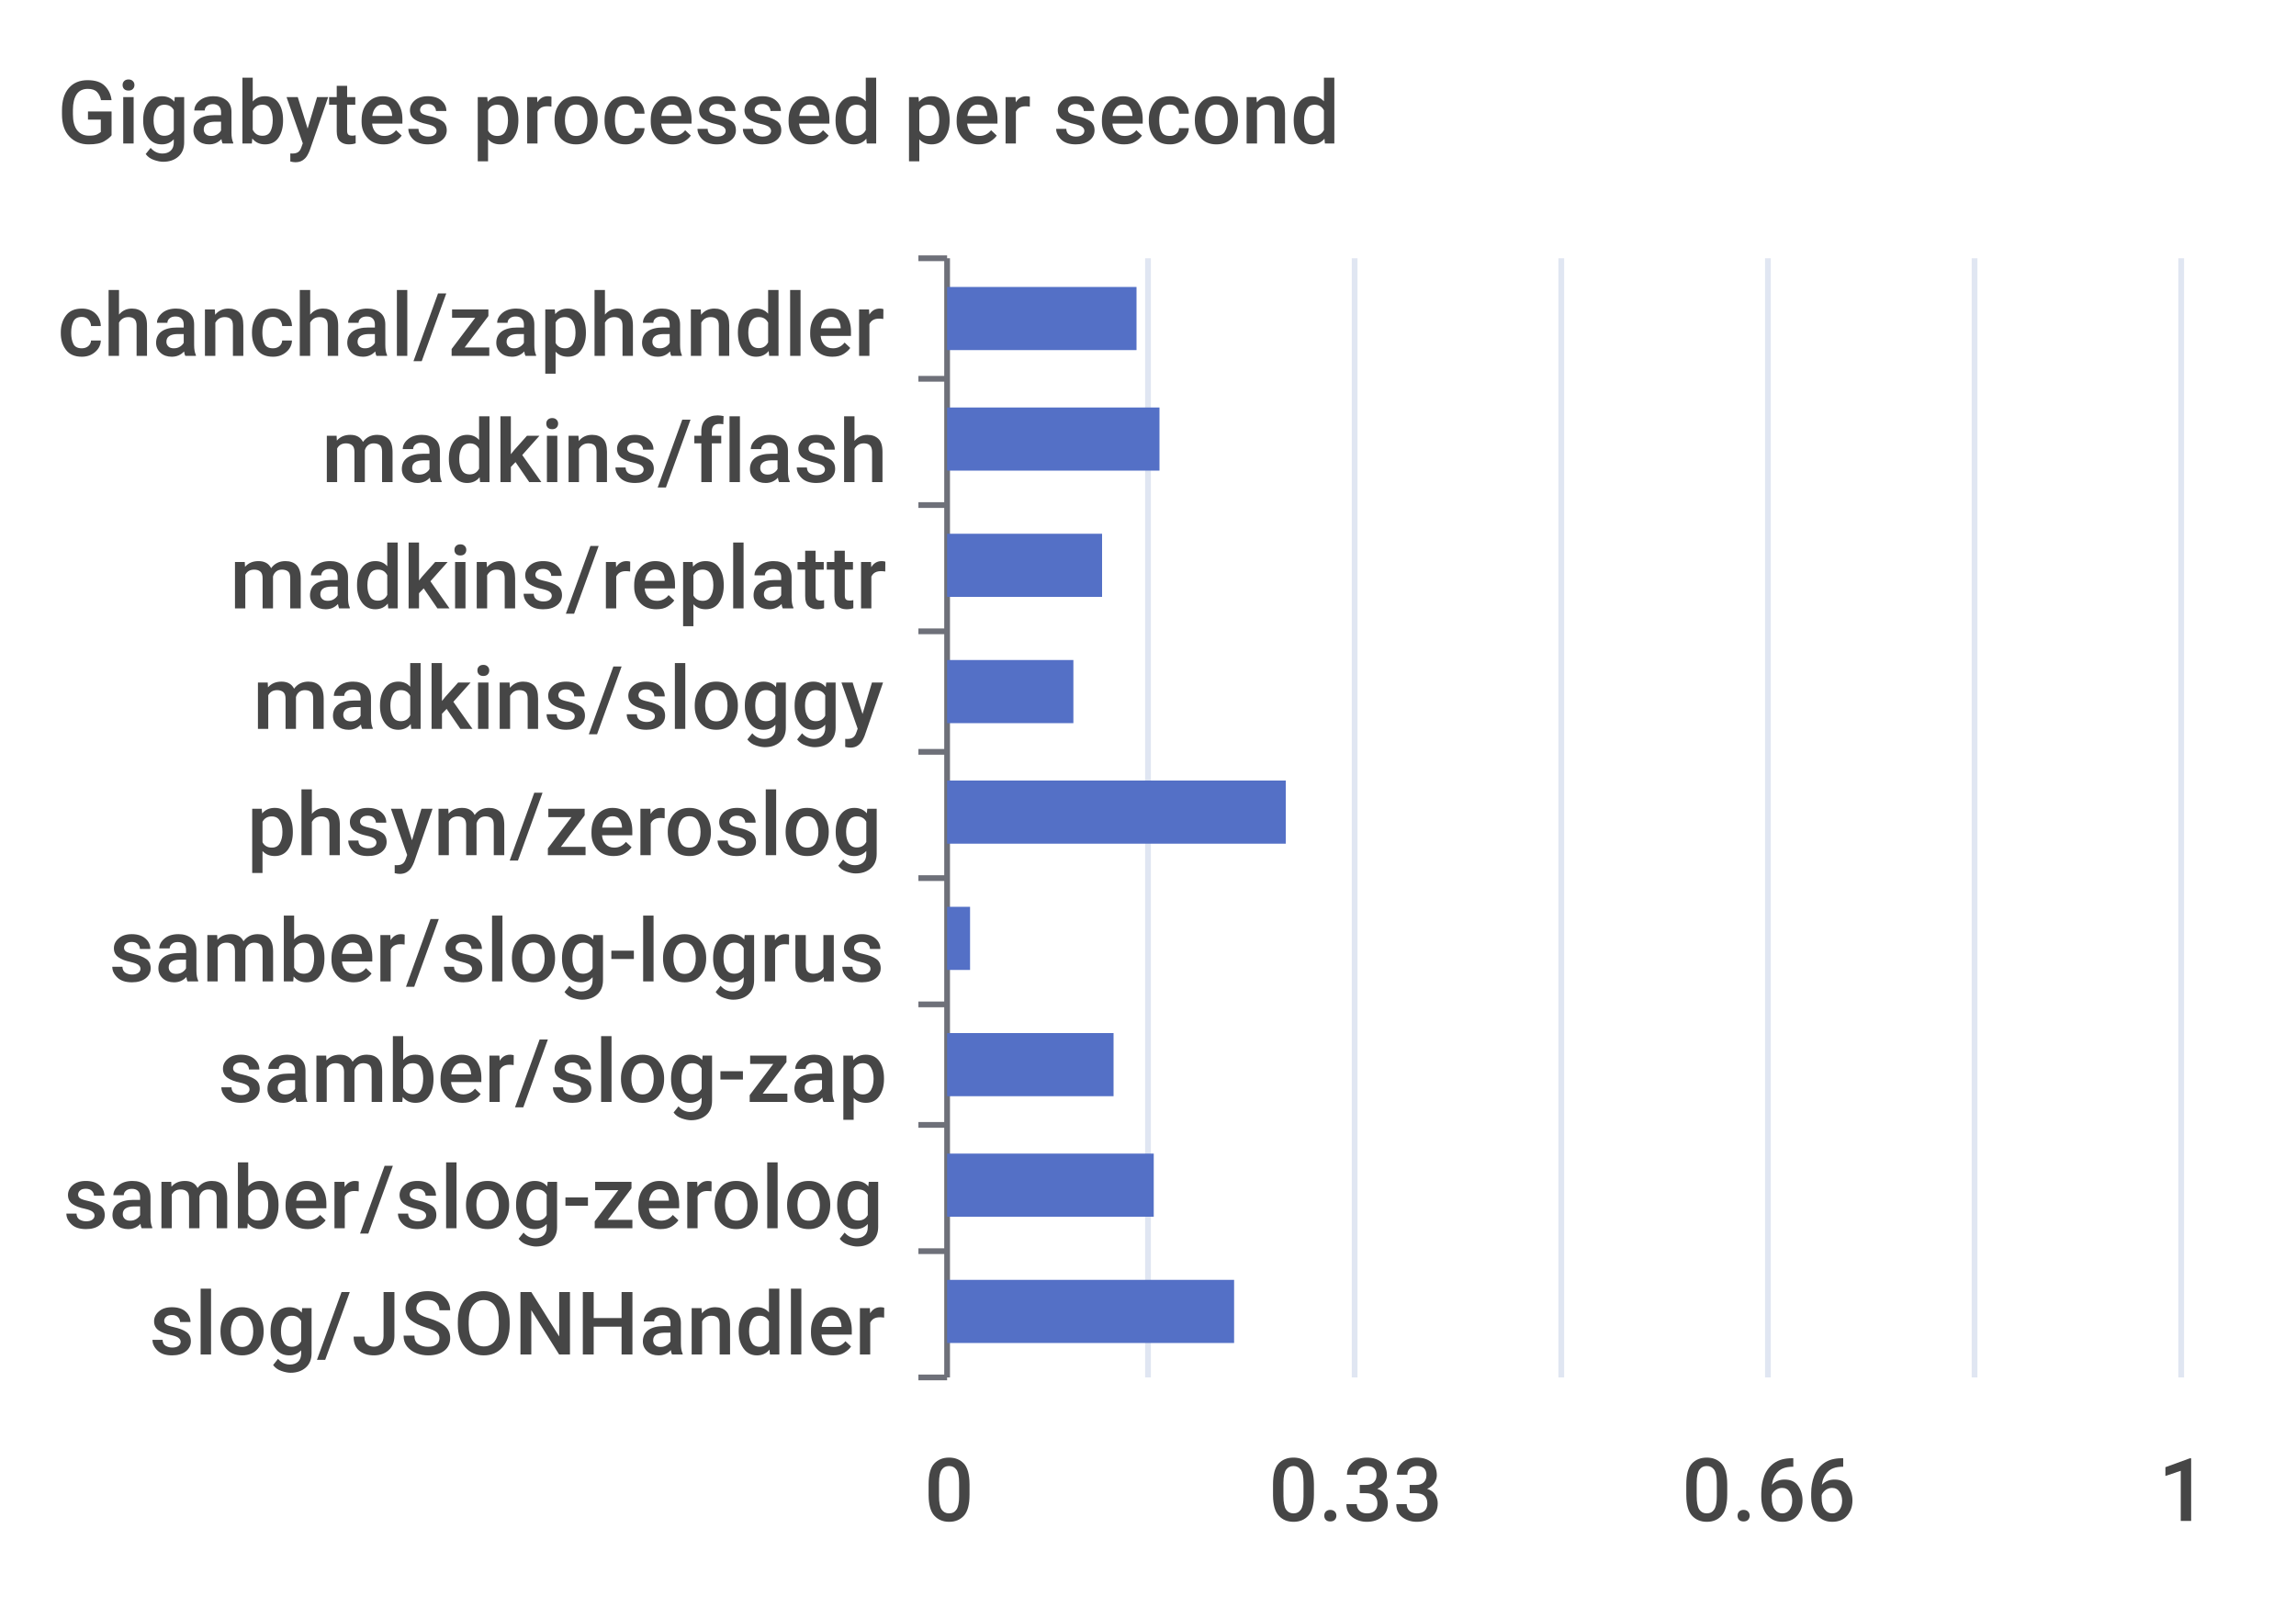
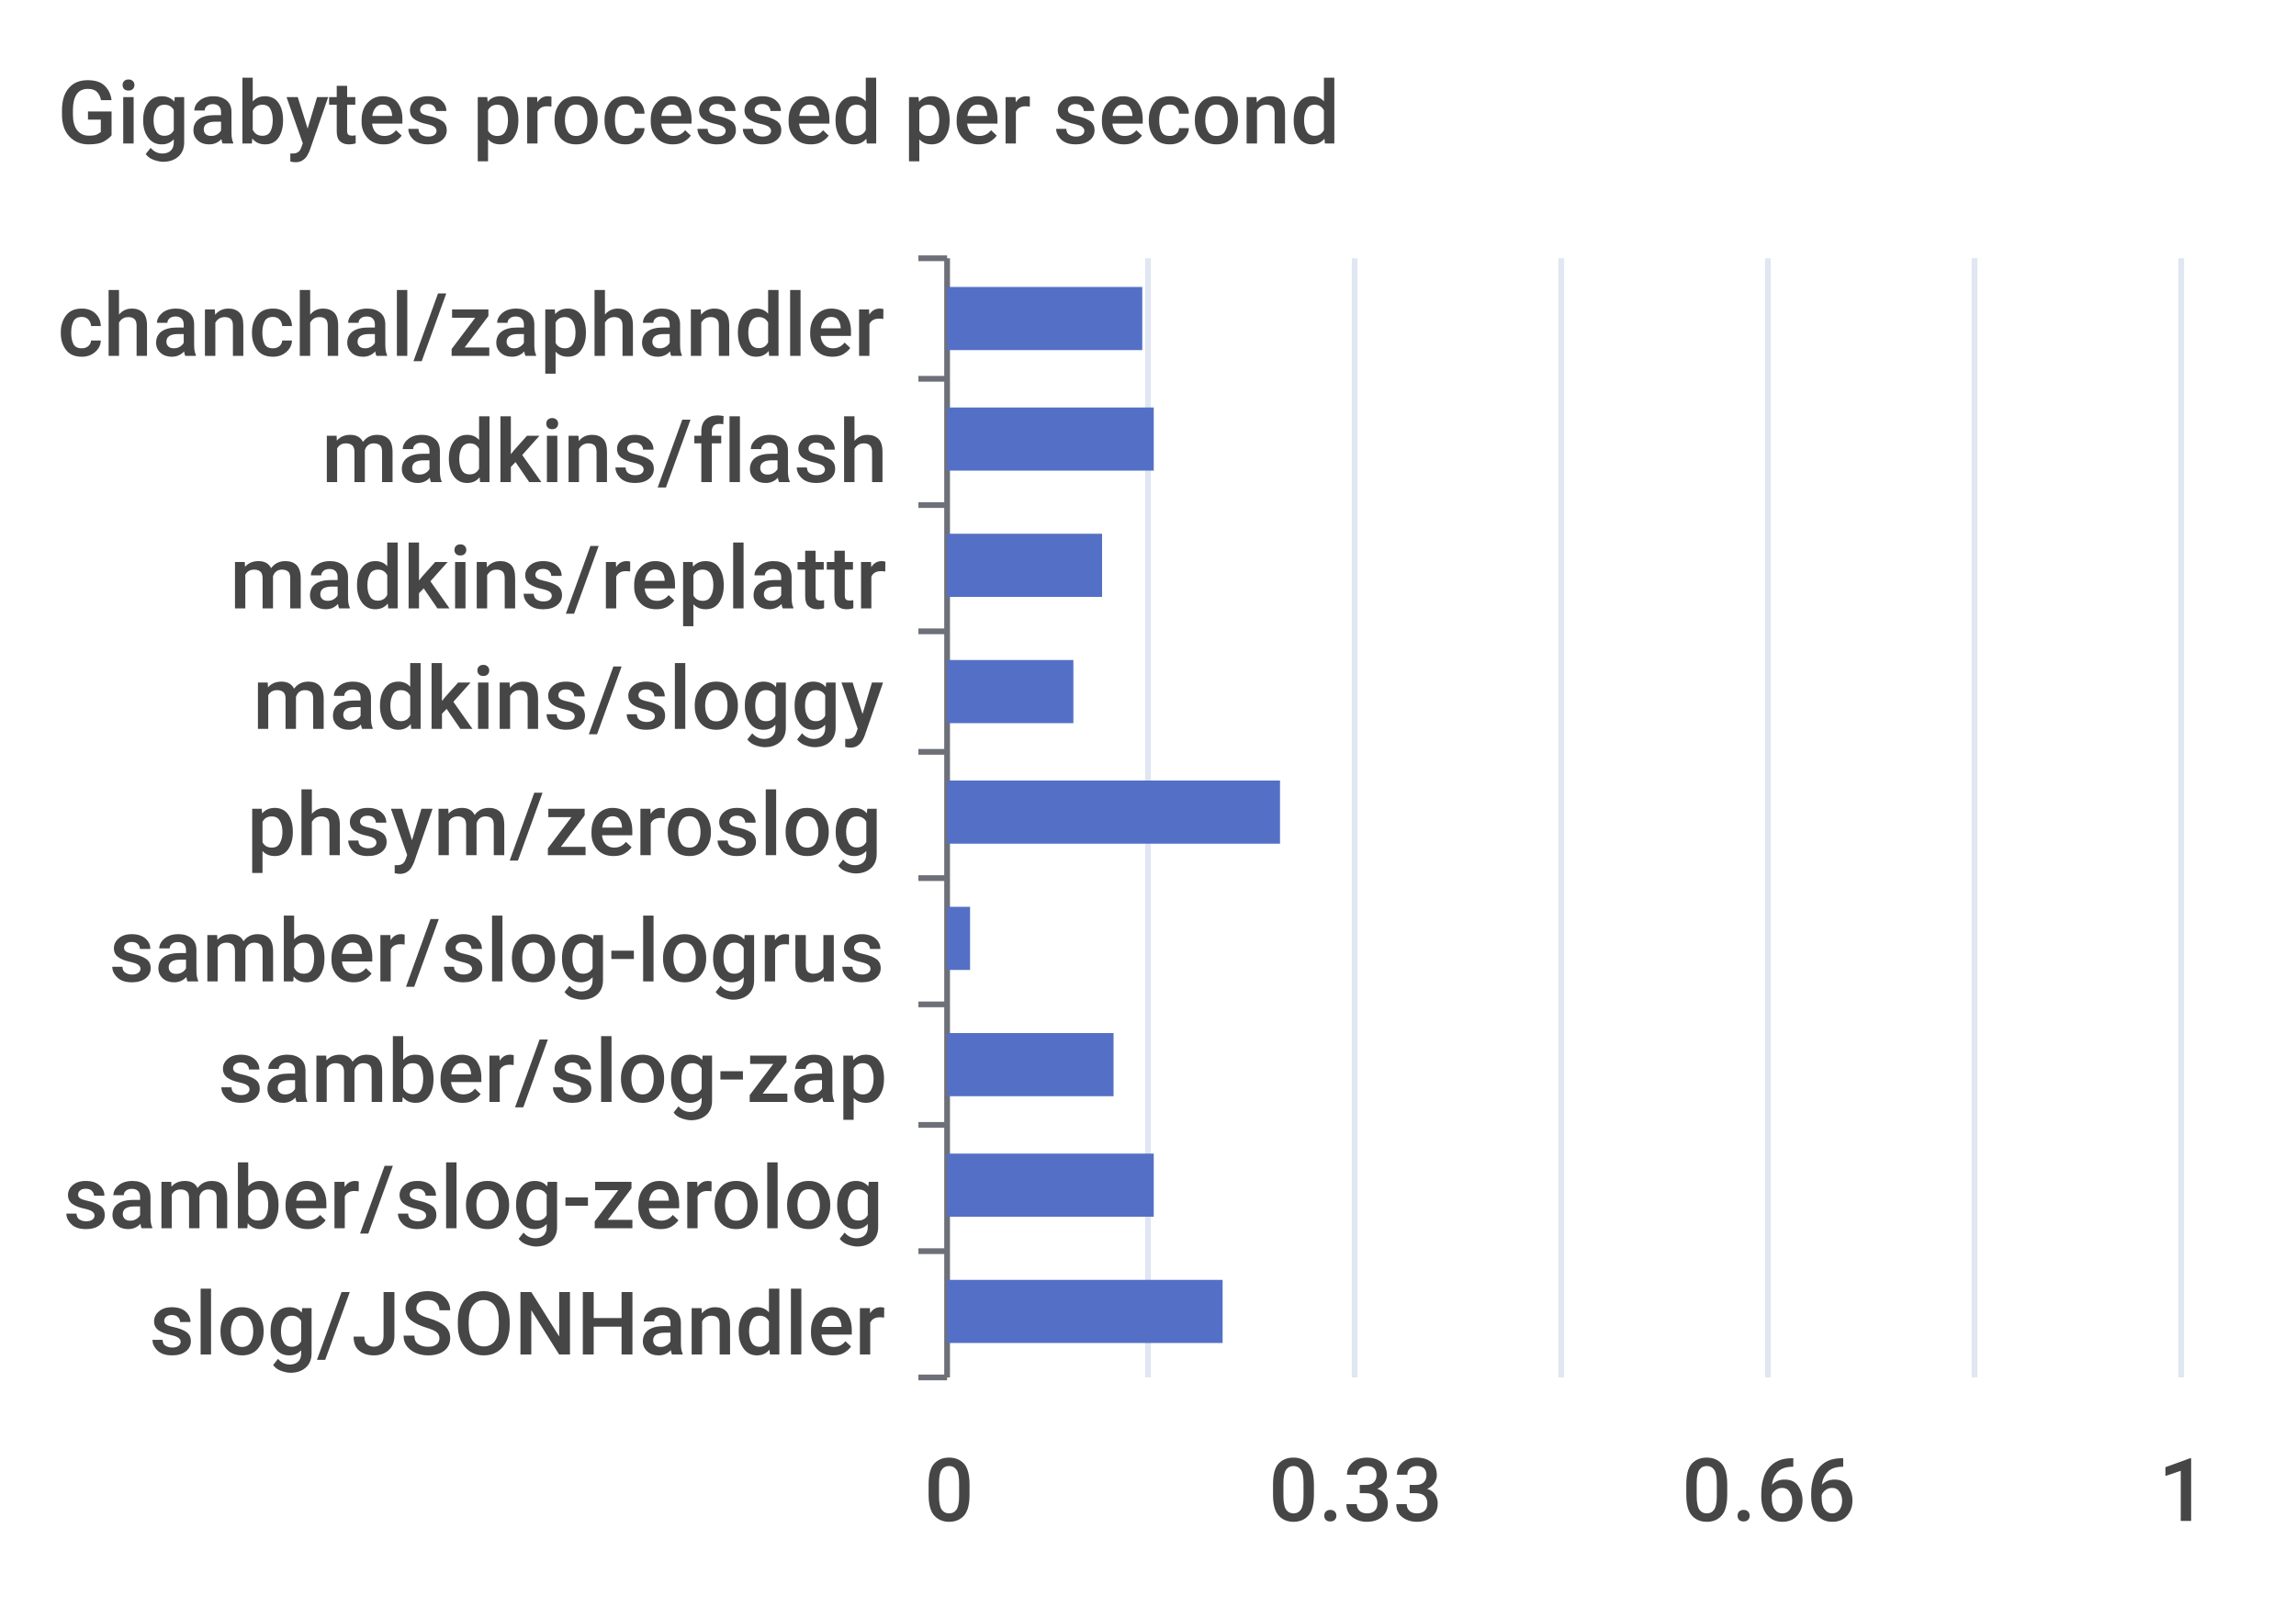
<svg xmlns="http://www.w3.org/2000/svg" width="400" height="280">\n<path d="M 0 0 L 400 0 L 400 280 L 0 280 L 0 0" style="stroke-width:0;stroke:none;fill:rgba(255,255,255,1.0)" />
  <text x="10" y="25" style="stroke-width:0;stroke:none;fill:rgba(70,70,70,1.0);font-size:15.3px;font-family:'Roboto Medium',sans-serif">Gigabytes processed per second</text>
  <path d="M 160 45 L 165 45" style="stroke-width:1;stroke:rgba(110,112,121,1.0);fill:none" />
  <path d="M 160 66 L 165 66" style="stroke-width:1;stroke:rgba(110,112,121,1.0);fill:none" />
  <path d="M 160 88 L 165 88" style="stroke-width:1;stroke:rgba(110,112,121,1.0);fill:none" />
  <path d="M 160 110 L 165 110" style="stroke-width:1;stroke:rgba(110,112,121,1.0);fill:none" />
  <path d="M 160 131 L 165 131" style="stroke-width:1;stroke:rgba(110,112,121,1.0);fill:none" />
  <path d="M 160 153 L 165 153" style="stroke-width:1;stroke:rgba(110,112,121,1.0);fill:none" />
  <path d="M 160 175 L 165 175" style="stroke-width:1;stroke:rgba(110,112,121,1.0);fill:none" />
  <path d="M 160 196 L 165 196" style="stroke-width:1;stroke:rgba(110,112,121,1.0);fill:none" />
  <path d="M 160 218 L 165 218" style="stroke-width:1;stroke:rgba(110,112,121,1.0);fill:none" />
  <path d="M 160 240 L 165 240" style="stroke-width:1;stroke:rgba(110,112,121,1.0);fill:none" />
  <path d="M 165 45 L 165 240" style="stroke-width:1;stroke:rgba(110,112,121,1.0);fill:none" />
  <text x="10" y="62" style="stroke-width:0;stroke:none;fill:rgba(70,70,70,1.0);font-size:15.3px;font-family:'Roboto Medium',sans-serif">chanchal/zaphandler</text>
  <text x="56" y="84" style="stroke-width:0;stroke:none;fill:rgba(70,70,70,1.0);font-size:15.3px;font-family:'Roboto Medium',sans-serif">madkins/flash</text>
  <text x="40" y="106" style="stroke-width:0;stroke:none;fill:rgba(70,70,70,1.0);font-size:15.3px;font-family:'Roboto Medium',sans-serif">madkins/replattr</text>
  <text x="44" y="127" style="stroke-width:0;stroke:none;fill:rgba(70,70,70,1.0);font-size:15.3px;font-family:'Roboto Medium',sans-serif">madkins/sloggy</text>
  <text x="43" y="149" style="stroke-width:0;stroke:none;fill:rgba(70,70,70,1.0);font-size:15.3px;font-family:'Roboto Medium',sans-serif">phsym/zeroslog</text>
  <text x="19" y="171" style="stroke-width:0;stroke:none;fill:rgba(70,70,70,1.0);font-size:15.3px;font-family:'Roboto Medium',sans-serif">samber/slog-logrus</text>
  <text x="38" y="192" style="stroke-width:0;stroke:none;fill:rgba(70,70,70,1.0);font-size:15.3px;font-family:'Roboto Medium',sans-serif">samber/slog-zap</text>
  <text x="11" y="214" style="stroke-width:0;stroke:none;fill:rgba(70,70,70,1.0);font-size:15.3px;font-family:'Roboto Medium',sans-serif">samber/slog-zerolog</text>
  <text x="26" y="236" style="stroke-width:0;stroke:none;fill:rgba(70,70,70,1.0);font-size:15.3px;font-family:'Roboto Medium',sans-serif">slog/JSONHandler</text>
  <text x="161" y="265" style="stroke-width:0;stroke:none;fill:rgba(70,70,70,1.0);font-size:15.3px;font-family:'Roboto Medium',sans-serif">0</text>
  <text x="221" y="265" style="stroke-width:0;stroke:none;fill:rgba(70,70,70,1.0);font-size:15.3px;font-family:'Roboto Medium',sans-serif">0.33</text>
  <text x="293" y="265" style="stroke-width:0;stroke:none;fill:rgba(70,70,70,1.0);font-size:15.3px;font-family:'Roboto Medium',sans-serif">0.66</text>
  <text x="376" y="265" style="stroke-width:0;stroke:none;fill:rgba(70,70,70,1.0);font-size:15.3px;font-family:'Roboto Medium',sans-serif">1</text>
  <path d="M 200 45 L 200 240" style="stroke-width:1;stroke:rgba(224,230,242,1.0);fill:none" />
  <path d="M 236 45 L 236 240" style="stroke-width:1;stroke:rgba(224,230,242,1.0);fill:none" />
  <path d="M 272 45 L 272 240" style="stroke-width:1;stroke:rgba(224,230,242,1.0);fill:none" />
  <path d="M 308 45 L 308 240" style="stroke-width:1;stroke:rgba(224,230,242,1.0);fill:none" />
  <path d="M 344 45 L 344 240" style="stroke-width:1;stroke:rgba(224,230,242,1.0);fill:none" />
  <path d="M 380 45 L 380 240" style="stroke-width:1;stroke:rgba(224,230,242,1.0);fill:none" />
-   <path d="M 165 223 L 215 223 L 215 234 L 165 234 L 165 223" style="stroke-width:0;stroke:none;fill:rgba(84,112,198,1.0)" />
+   <path d="M 165 223 L 213 223 L 213 234 L 165 234 L 165 223" style="stroke-width:0;stroke:none;fill:rgba(84,112,198,1.0)" />
  <path d="M 165 201 L 201 201 L 201 212 L 165 212 L 165 201" style="stroke-width:0;stroke:none;fill:rgba(84,112,198,1.0)" />
  <path d="M 165 180 L 194 180 L 194 191 L 165 191 L 165 180" style="stroke-width:0;stroke:none;fill:rgba(84,112,198,1.0)" />
  <path d="M 165 158 L 169 158 L 169 169 L 165 169 L 165 158" style="stroke-width:0;stroke:none;fill:rgba(84,112,198,1.0)" />
-   <path d="M 165 136 L 224 136 L 224 147 L 165 147 L 165 136" style="stroke-width:0;stroke:none;fill:rgba(84,112,198,1.0)" />
+   <path d="M 165 136 L 223 136 L 223 147 L 165 147 L 165 136" style="stroke-width:0;stroke:none;fill:rgba(84,112,198,1.0)" />
  <path d="M 165 115 L 187 115 L 187 126 L 165 126 L 165 115" style="stroke-width:0;stroke:none;fill:rgba(84,112,198,1.0)" />
  <path d="M 165 93 L 192 93 L 192 104 L 165 104 L 165 93" style="stroke-width:0;stroke:none;fill:rgba(84,112,198,1.0)" />
-   <path d="M 165 71 L 202 71 L 202 82 L 165 82 L 165 71" style="stroke-width:0;stroke:none;fill:rgba(84,112,198,1.0)" />
-   <path d="M 165 50 L 198 50 L 198 61 L 165 61 L 165 50" style="stroke-width:0;stroke:none;fill:rgba(84,112,198,1.0)" />
+   <path d="M 165 71 L 201 71 L 201 82 L 165 82 L 165 71" style="stroke-width:0;stroke:none;fill:rgba(84,112,198,1.0)" />
+   <path d="M 165 50 L 199 50 L 199 61 L 165 61 L 165 50" style="stroke-width:0;stroke:none;fill:rgba(84,112,198,1.0)" />
</svg>
